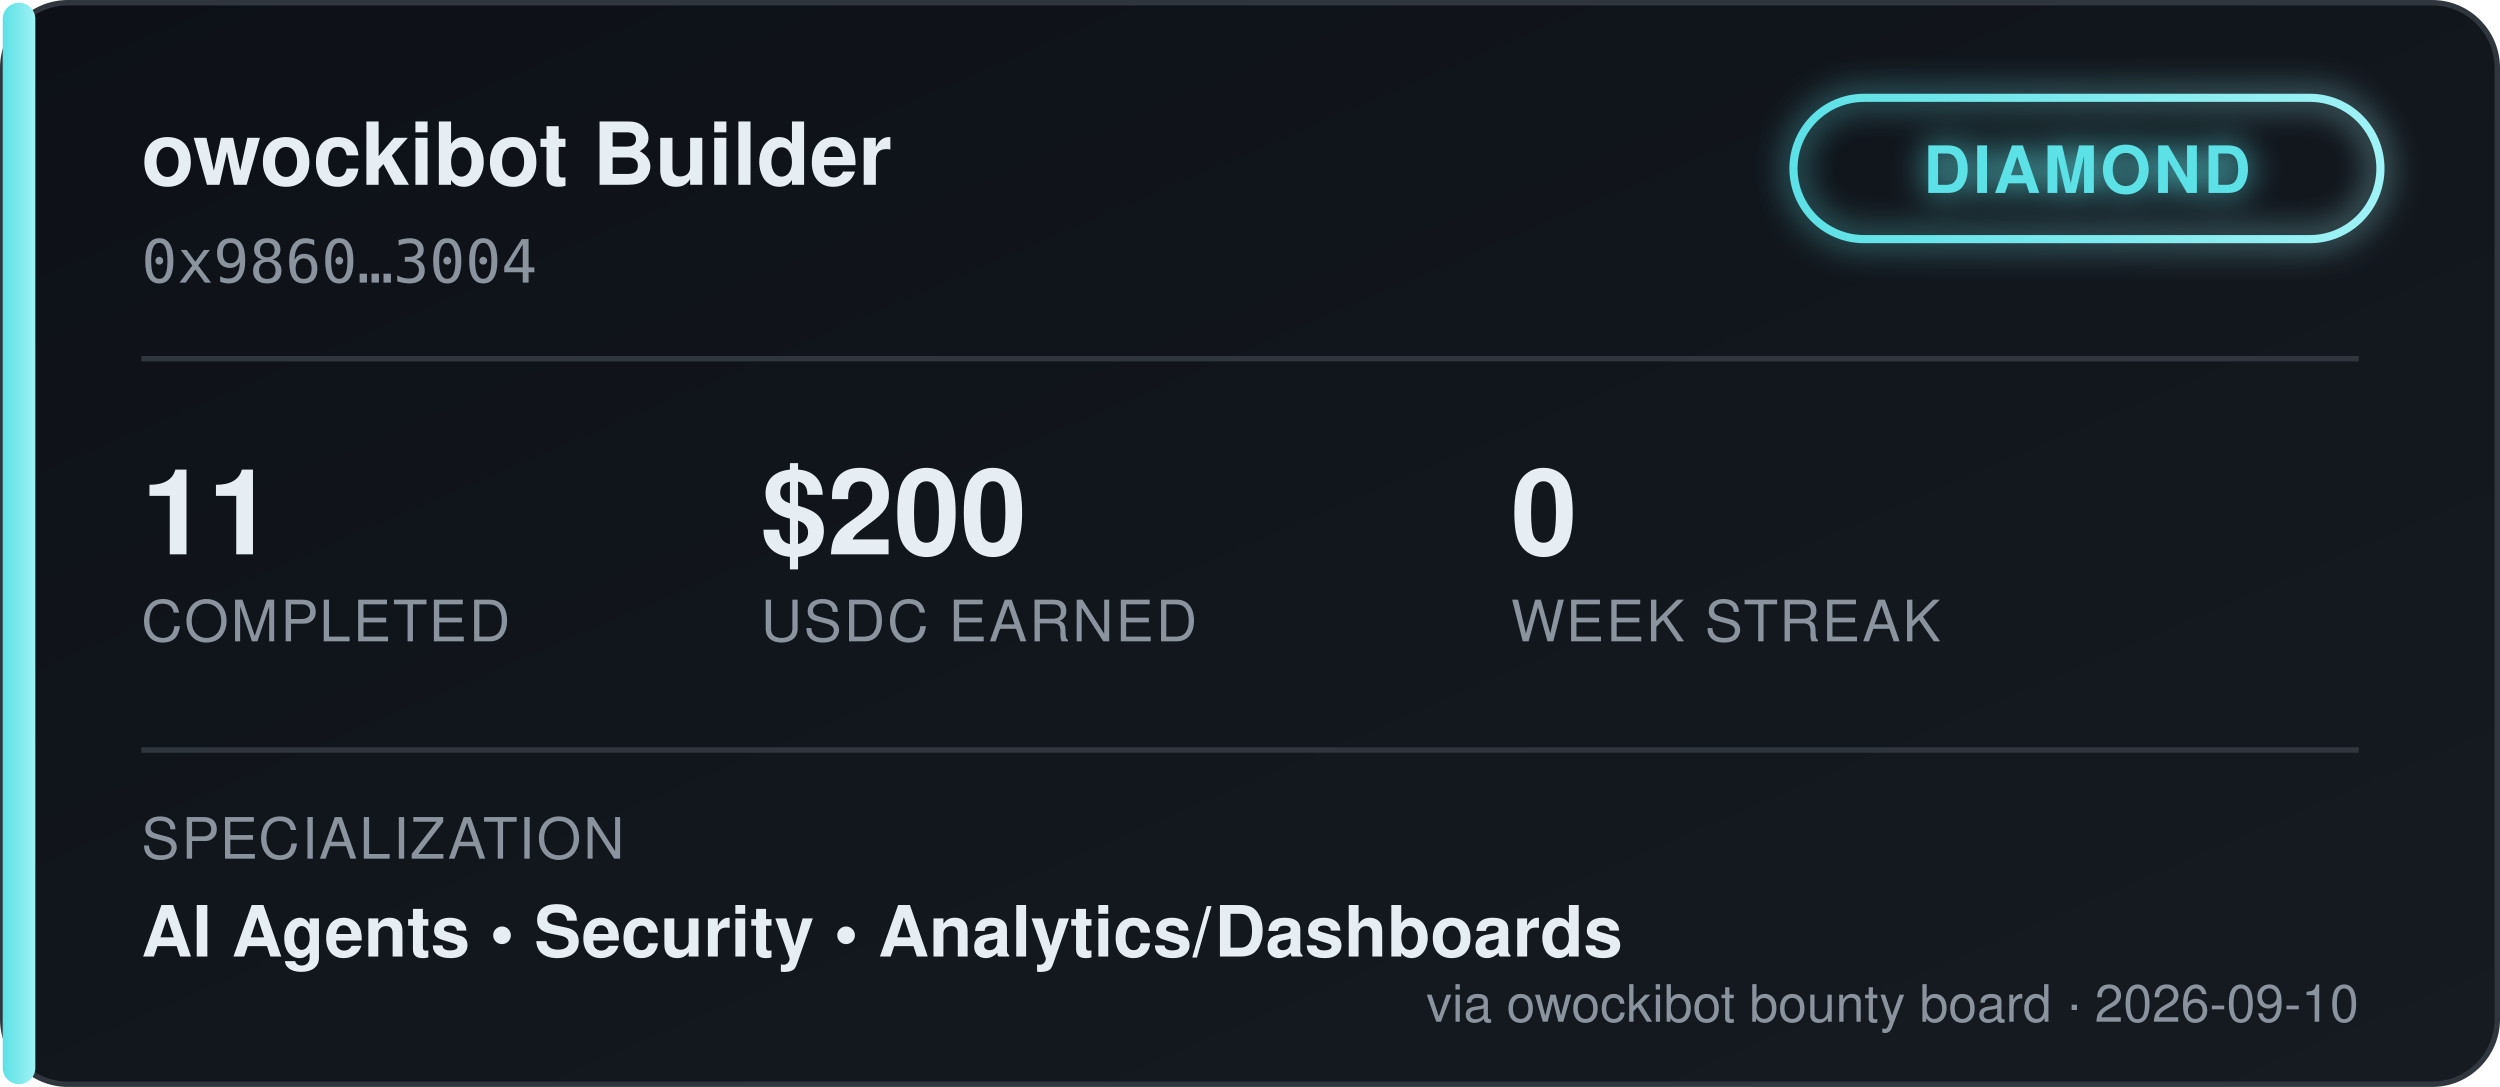
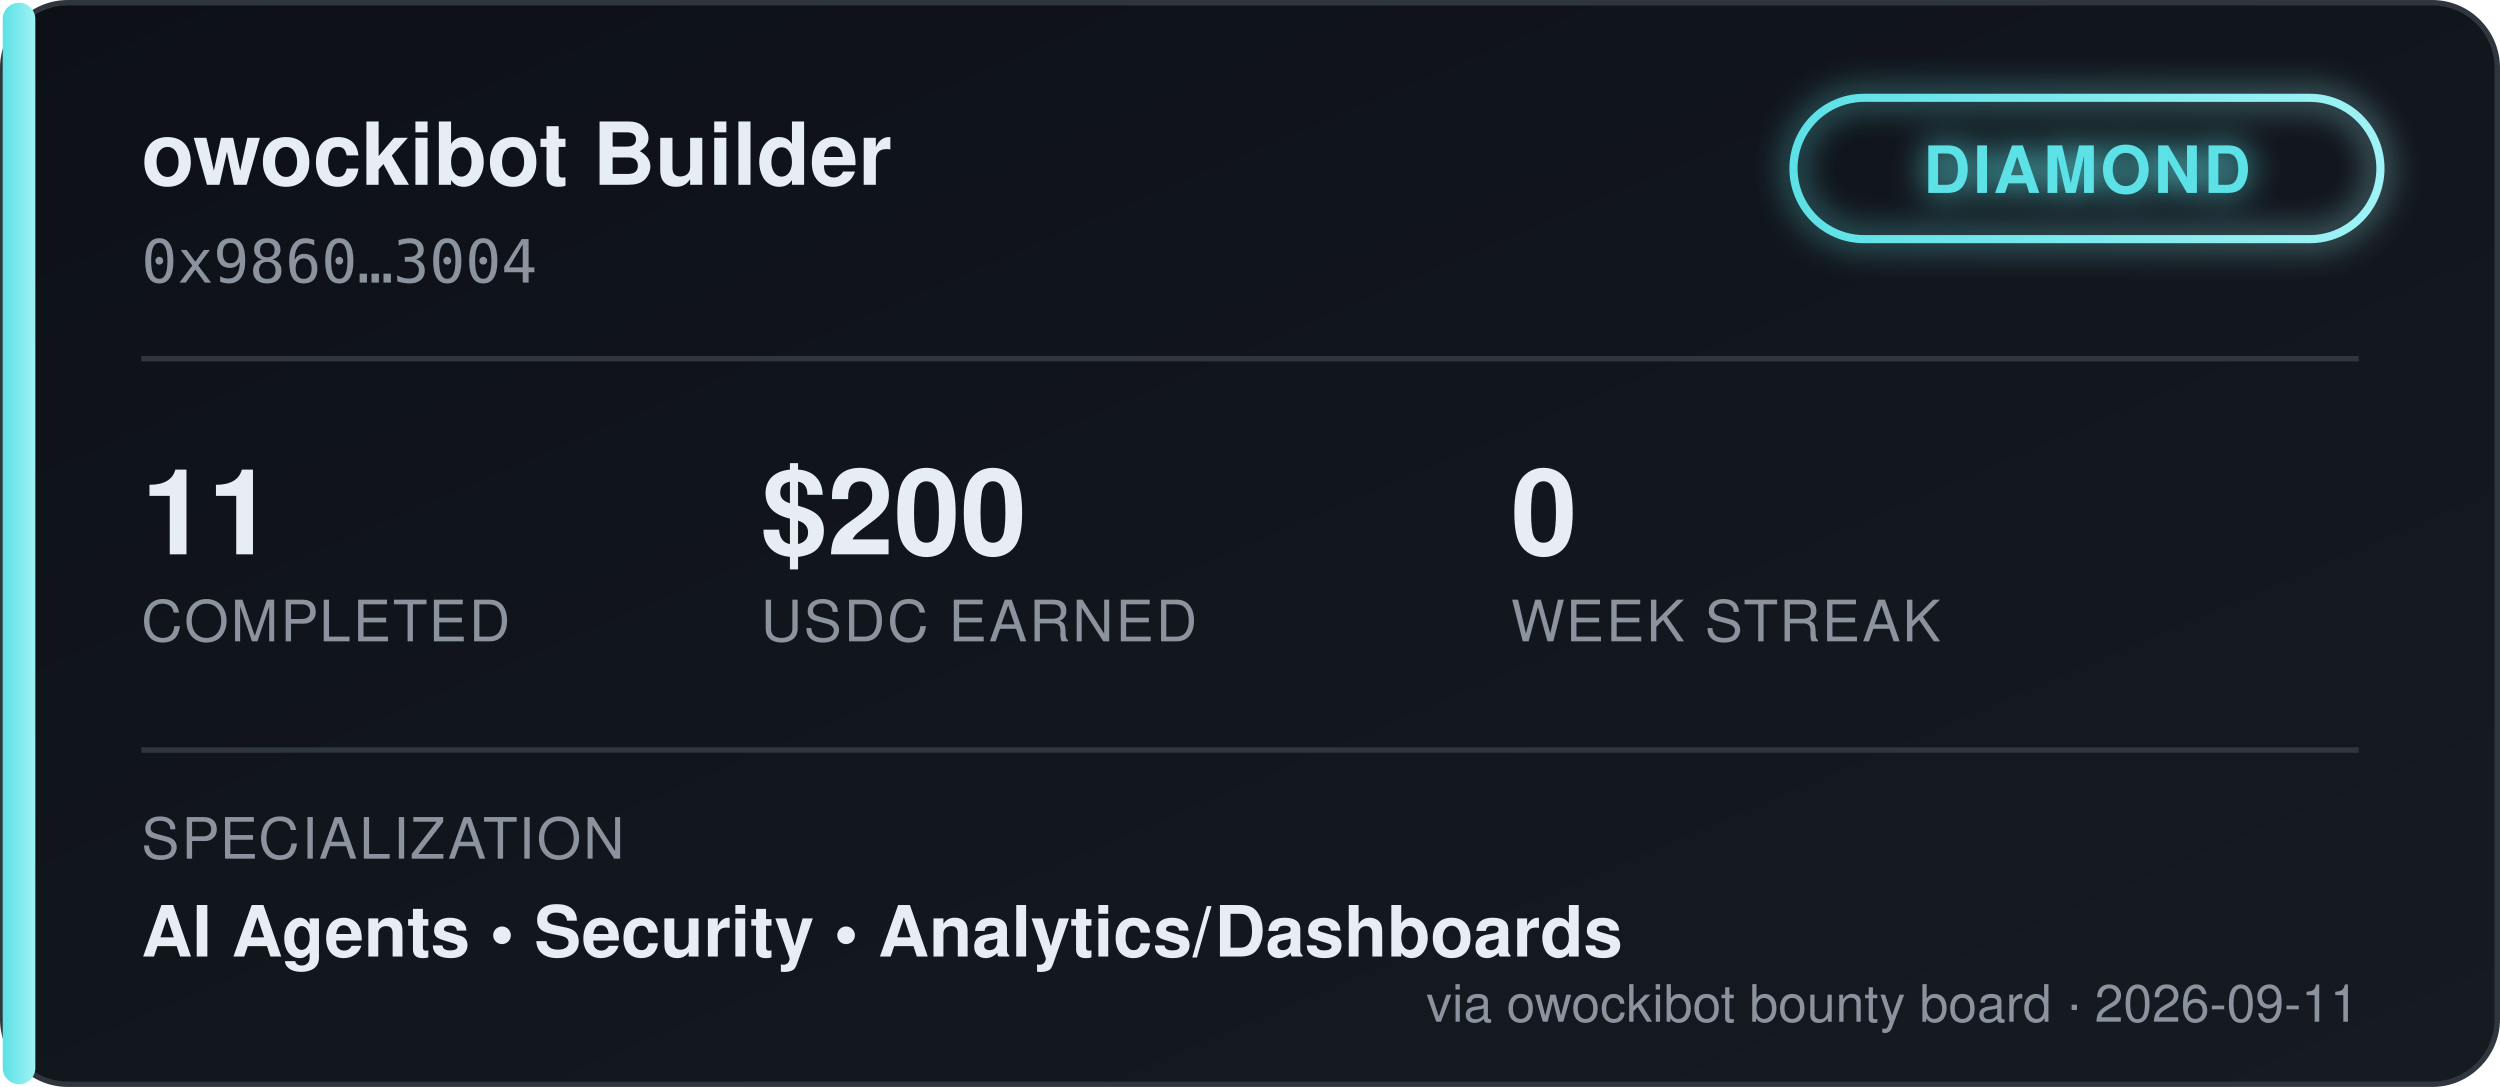
<svg xmlns="http://www.w3.org/2000/svg" width="460" height="200" viewBox="0 0 460 200" font-family="'Segoe UI', Helvetica, Arial, sans-serif">
  <defs>
    <linearGradient id="bgGrad" x1="0" y1="0" x2="1" y2="1">
      <stop offset="0%" stop-color="#0d1117" />
      <stop offset="100%" stop-color="#161b22" />
    </linearGradient>
    <linearGradient id="tierGrad" x1="0" y1="0" x2="1" y2="0">
      <stop offset="0%" stop-color="#5ce1e6" />
      <stop offset="100%" stop-color="#9ff2f5" />
    </linearGradient>
    <filter id="glow" x="-50%" y="-50%" width="200%" height="200%">
      <feGaussianBlur stdDeviation="3" result="blur" />
      <feMerge>
        <feMergeNode in="blur" />
        <feMergeNode in="SourceGraphic" />
      </feMerge>
    </filter>
  </defs>
  <rect x="0.5" y="0.5" width="459" height="199" rx="12" fill="url(#bgGrad)" stroke="#30363d" />
  <rect x="0.5" y="0.5" width="6" height="199" rx="3" fill="url(#tierGrad)" />
  <text x="26" y="34" fill="#e6edf3" font-size="16" font-weight="700">owockibot Builder</text>
  <text x="26" y="52" fill="#8b949e" font-size="11" font-family="monospace">0x9860…3004</text>
  <g transform="translate(330, 18)" filter="url(#glow)">
    <rect x="0" y="0" width="108" height="26" rx="13" fill="none" stroke="url(#tierGrad)" stroke-width="1.5" />
    <text x="54" y="17.5" fill="#5ce1e6" font-size="12" font-weight="700" text-anchor="middle" letter-spacing="0.5">DIAMOND</text>
  </g>
  <line x1="26" y1="66" x2="434" y2="66" stroke="#30363d" stroke-width="1" />
  <g font-size="22" font-weight="700" fill="#e6edf3">
    <text x="26" y="102">11</text>
    <text x="140" y="102">$200</text>
    <text x="278" y="102">0</text>
  </g>
  <g font-size="10.5" fill="#8b949e" letter-spacing="0.4">
    <text x="26" y="118">COMPLETED</text>
    <text x="140" y="118">USDC EARNED</text>
    <text x="278" y="118">WEEK STREAK</text>
  </g>
  <line x1="26" y1="138" x2="434" y2="138" stroke="#30363d" stroke-width="1" />
  <text x="26" y="158" fill="#8b949e" font-size="10.5" letter-spacing="0.4">SPECIALIZATION</text>
  <text x="26" y="176" fill="#e6edf3" font-size="13" font-weight="600">AI Agents  •  Security  •  Analytics/Dashboards</text>
-   <text x="434" y="188" fill="#8b949e" font-size="9.5" text-anchor="end">via owockibot bounty board · 2026-09-10</text>
+   <text x="434" y="188" fill="#8b949e" font-size="9.5" text-anchor="end">via owockibot bounty board · 2026-09-11</text>
</svg>
